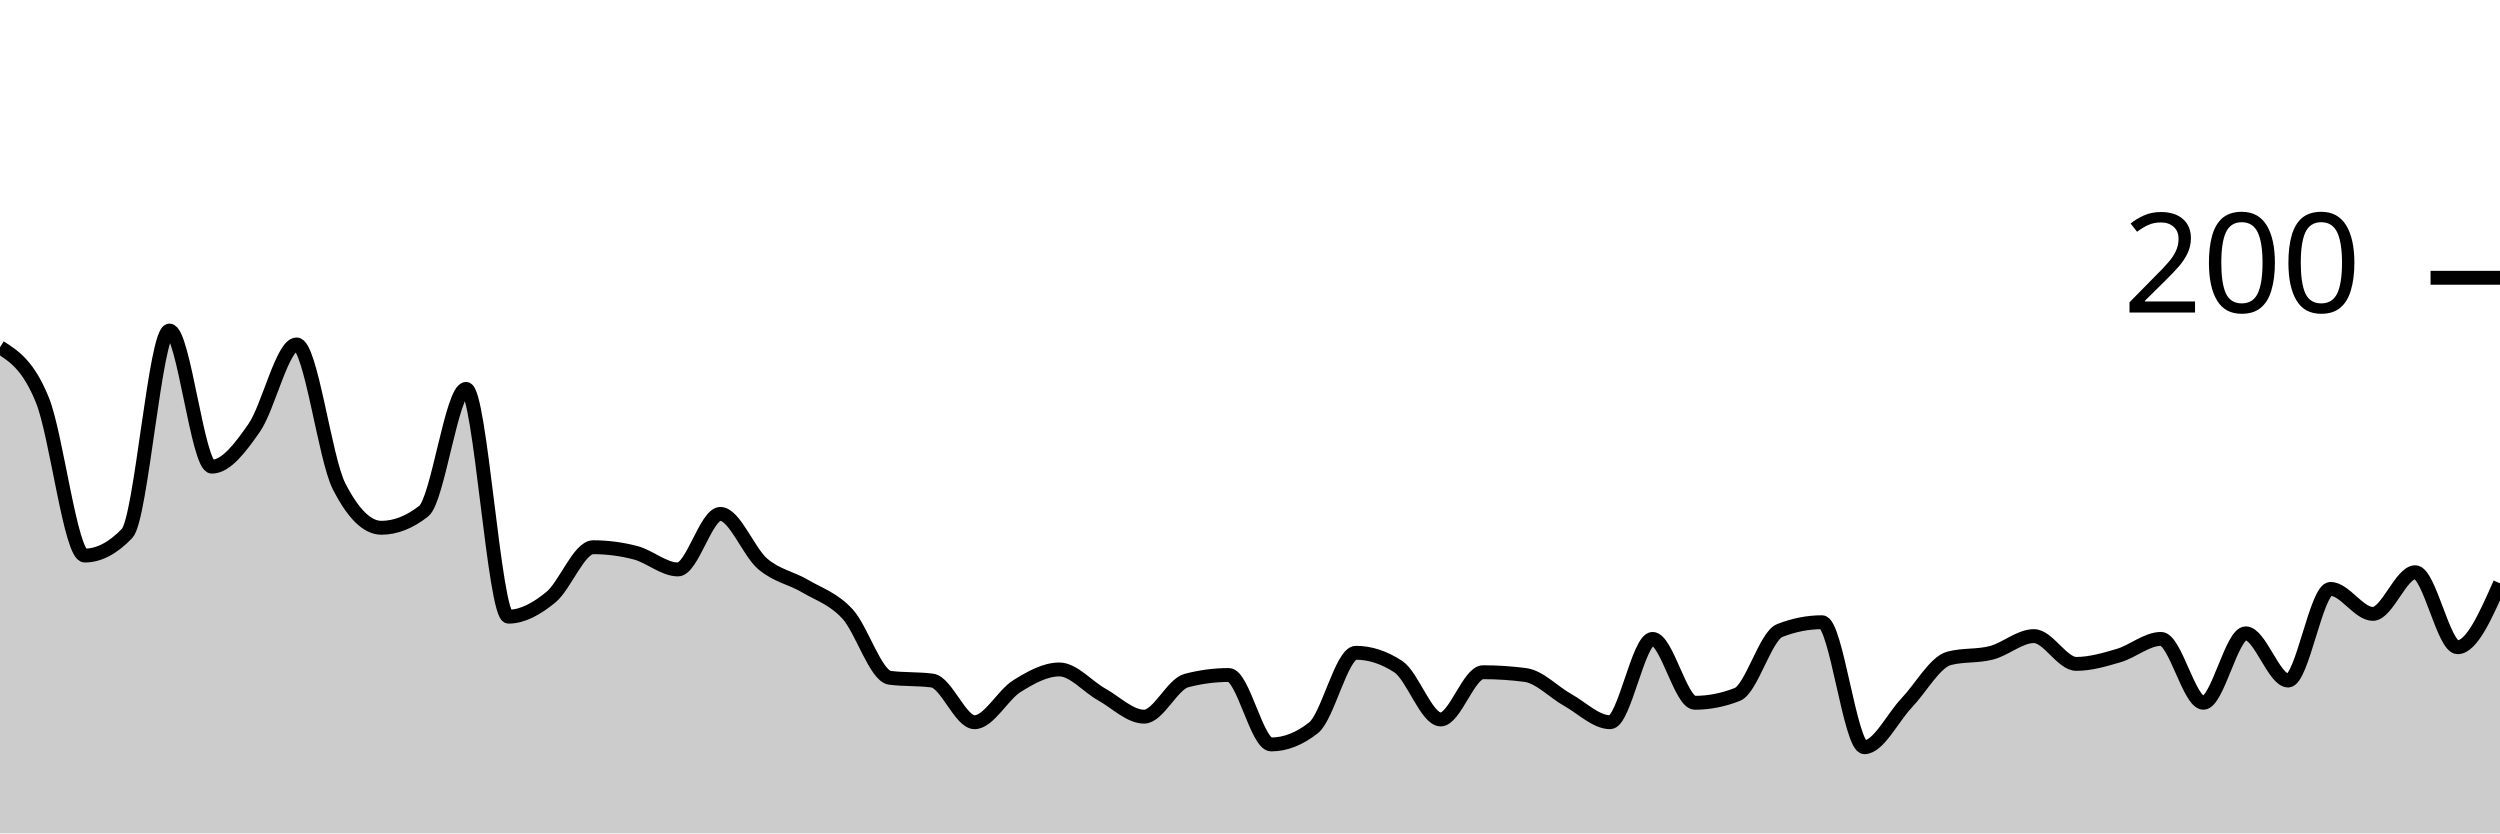
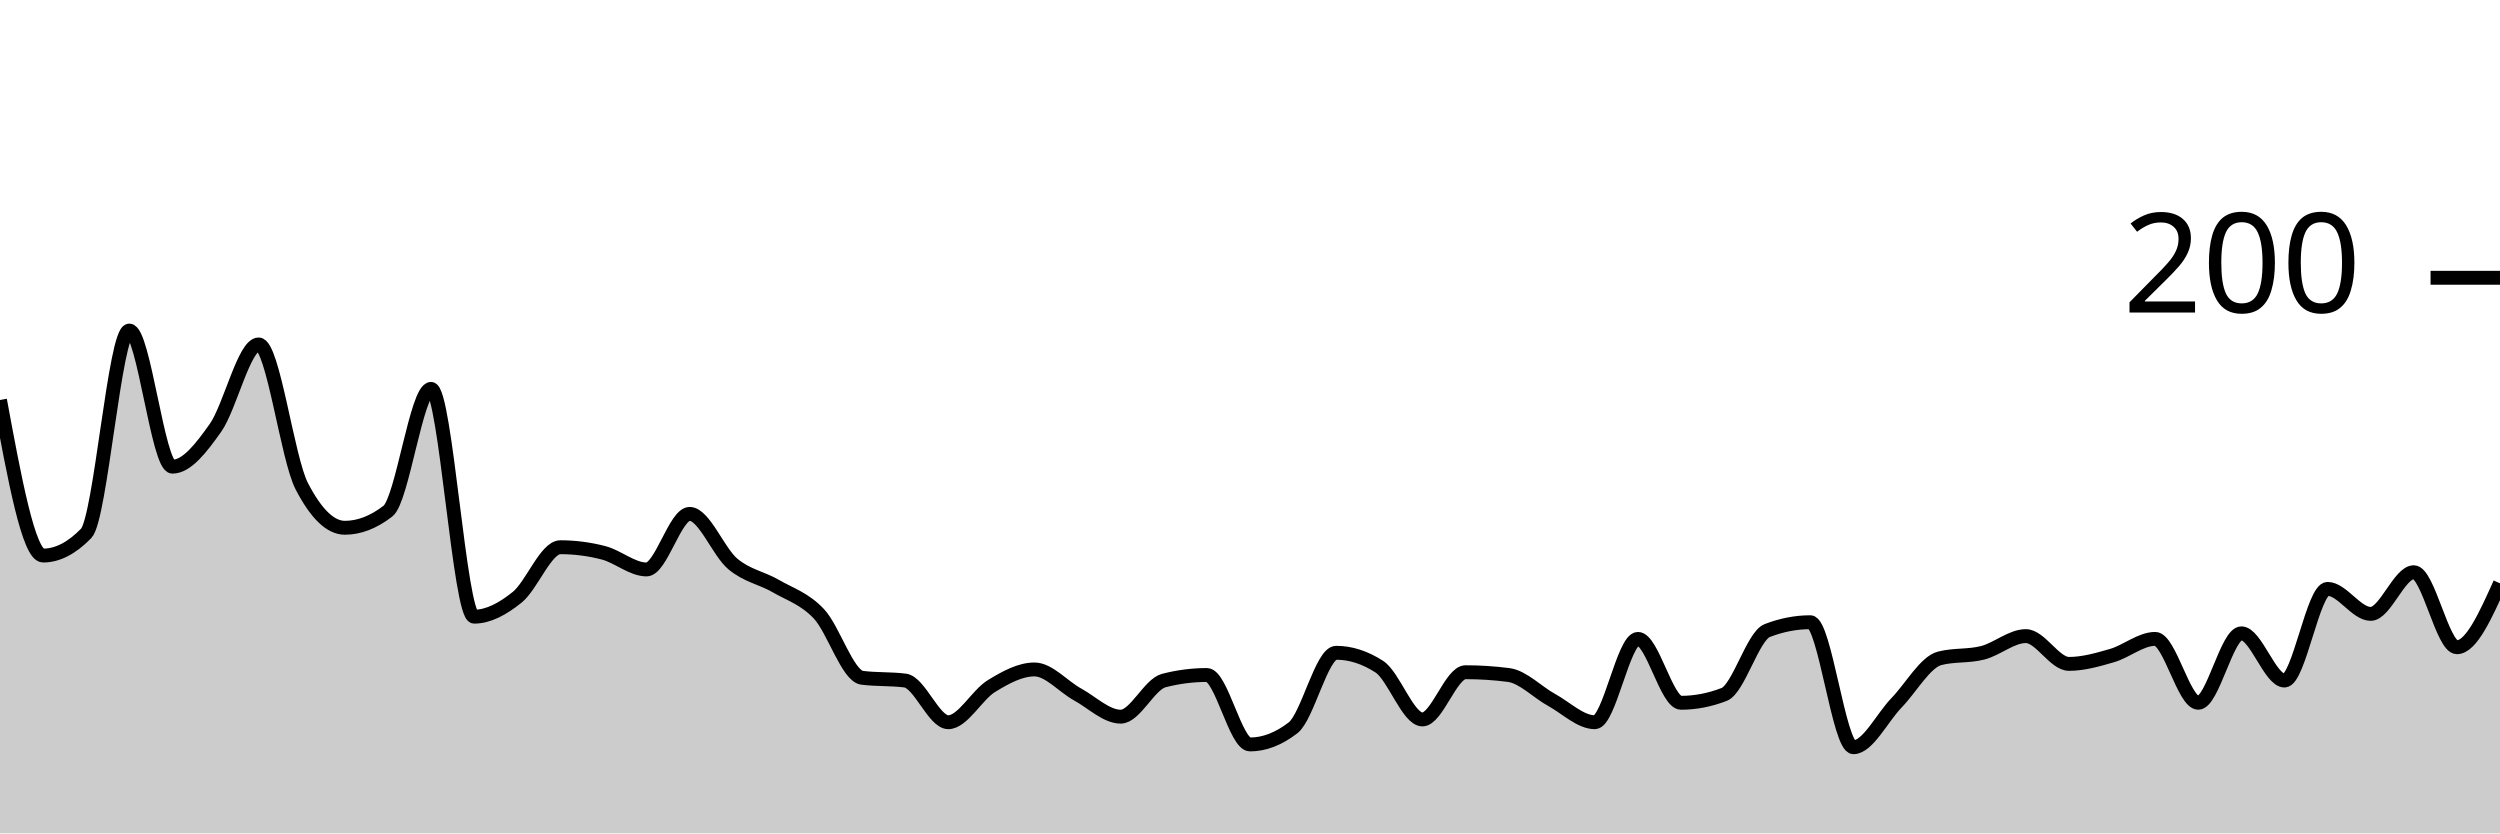
<svg xmlns="http://www.w3.org/2000/svg" viewBox="0 0 180 60">
  <g transform="translate(0,20)">
-     <path class="area" fill="rgba(0, 0, 0, 0.2)" d="M0,5C1.017,5.65,2.034,6.3,3.051,8.8C4.068,11.3,5.085,20,6.102,20C7.119,20,8.136,19.467,9.153,18.4C10.169,17.333,11.186,3.8,12.203,3.8C13.22,3.8,14.237,13.6,15.254,13.6C16.271,13.6,17.288,12.267,18.305,10.8C19.322,9.333,20.339,4.8,21.356,4.8C22.373,4.8,23.39,13,24.407,15C25.424,17,26.441,18,27.458,18C28.475,18,29.492,17.6,30.508,16.8C31.525,16,32.542,8,33.559,8C34.576,8,35.593,24.4,36.61,24.4C37.627,24.4,38.644,23.833,39.661,23C40.678,22.167,41.695,19.4,42.712,19.4C43.729,19.4,44.746,19.533,45.763,19.8C46.78,20.067,47.797,21,48.814,21C49.831,21,50.847,17,51.864,17C52.881,17,53.898,19.733,54.915,20.6C55.932,21.467,56.949,21.6,57.966,22.2C58.983,22.8,60,23.1,61.017,24.2C62.034,25.3,63.051,28.667,64.068,28.8C65.085,28.933,66.102,28.867,67.119,29C68.136,29.133,69.153,32,70.169,32C71.186,32,72.203,30.033,73.22,29.4C74.237,28.767,75.254,28.2,76.271,28.2C77.288,28.2,78.305,29.433,79.322,30C80.339,30.567,81.356,31.6,82.373,31.6C83.39,31.6,84.407,29.267,85.424,29C86.441,28.733,87.458,28.6,88.475,28.6C89.492,28.6,90.508,33.6,91.525,33.6C92.542,33.6,93.559,33.2,94.576,32.4C95.593,31.6,96.61,27,97.627,27C98.644,27,99.661,27.333,100.678,28C101.695,28.667,102.712,31.8,103.729,31.8C104.746,31.8,105.763,28.4,106.78,28.4C107.797,28.4,108.814,28.467,109.831,28.6C110.847,28.733,111.864,29.833,112.881,30.4C113.898,30.967,114.915,32,115.932,32C116.949,32,117.966,26,118.983,26C120,26,121.017,30.6,122.034,30.6C123.051,30.6,124.068,30.4,125.085,30C126.102,29.6,127.119,25.8,128.136,25.4C129.153,25,130.169,24.8,131.186,24.8C132.203,24.8,133.22,33.8,134.237,33.8C135.254,33.8,136.271,31.667,137.288,30.6C138.305,29.533,139.322,27.667,140.339,27.4C141.356,27.133,142.373,27.267,143.39,27C144.407,26.733,145.424,25.8,146.441,25.8C147.458,25.8,148.475,27.8,149.492,27.8C150.508,27.8,151.525,27.5,152.542,27.2C153.559,26.9,154.576,26,155.593,26C156.61,26,157.627,30.6,158.644,30.6C159.661,30.6,160.678,25.6,161.695,25.6C162.712,25.6,163.729,29,164.746,29C165.763,29,166.78,22.4,167.797,22.4C168.814,22.4,169.831,24.2,170.847,24.2C171.864,24.2,172.881,21.2,173.898,21.2C174.915,21.2,175.932,26.6,176.949,26.6C177.966,26.6,178.983,24.3,180,22L180,40C178.983,40,177.966,40,176.949,40C175.932,40,174.915,40,173.898,40C172.881,40,171.864,40,170.847,40C169.831,40,168.814,40,167.797,40C166.78,40,165.763,40,164.746,40C163.729,40,162.712,40,161.695,40C160.678,40,159.661,40,158.644,40C157.627,40,156.61,40,155.593,40C154.576,40,153.559,40,152.542,40C151.525,40,150.508,40,149.492,40C148.475,40,147.458,40,146.441,40C145.424,40,144.407,40,143.39,40C142.373,40,141.356,40,140.339,40C139.322,40,138.305,40,137.288,40C136.271,40,135.254,40,134.237,40C133.22,40,132.203,40,131.186,40C130.169,40,129.153,40,128.136,40C127.119,40,126.102,40,125.085,40C124.068,40,123.051,40,122.034,40C121.017,40,120,40,118.983,40C117.966,40,116.949,40,115.932,40C114.915,40,113.898,40,112.881,40C111.864,40,110.847,40,109.831,40C108.814,40,107.797,40,106.78,40C105.763,40,104.746,40,103.729,40C102.712,40,101.695,40,100.678,40C99.661,40,98.644,40,97.627,40C96.61,40,95.593,40,94.576,40C93.559,40,92.542,40,91.525,40C90.508,40,89.492,40,88.475,40C87.458,40,86.441,40,85.424,40C84.407,40,83.39,40,82.373,40C81.356,40,80.339,40,79.322,40C78.305,40,77.288,40,76.271,40C75.254,40,74.237,40,73.22,40C72.203,40,71.186,40,70.169,40C69.153,40,68.136,40,67.119,40C66.102,40,65.085,40,64.068,40C63.051,40,62.034,40,61.017,40C60,40,58.983,40,57.966,40C56.949,40,55.932,40,54.915,40C53.898,40,52.881,40,51.864,40C50.847,40,49.831,40,48.814,40C47.797,40,46.78,40,45.763,40C44.746,40,43.729,40,42.712,40C41.695,40,40.678,40,39.661,40C38.644,40,37.627,40,36.61,40C35.593,40,34.576,40,33.559,40C32.542,40,31.525,40,30.508,40C29.492,40,28.475,40,27.458,40C26.441,40,25.424,40,24.407,40C23.39,40,22.373,40,21.356,40C20.339,40,19.322,40,18.305,40C17.288,40,16.271,40,15.254,40C14.237,40,13.22,40,12.203,40C11.186,40,10.169,40,9.153,40C8.136,40,7.119,40,6.102,40C5.085,40,4.068,40,3.051,40C2.034,40,1.017,40,0,40Z" />
-     <path class="line" stroke="black" fill="none" d="M0,5C1.017,5.65,2.034,6.3,3.051,8.8C4.068,11.3,5.085,20,6.102,20C7.119,20,8.136,19.467,9.153,18.4C10.169,17.333,11.186,3.8,12.203,3.8C13.22,3.8,14.237,13.6,15.254,13.6C16.271,13.6,17.288,12.267,18.305,10.8C19.322,9.333,20.339,4.8,21.356,4.8C22.373,4.8,23.39,13,24.407,15C25.424,17,26.441,18,27.458,18C28.475,18,29.492,17.6,30.508,16.8C31.525,16,32.542,8,33.559,8C34.576,8,35.593,24.4,36.61,24.4C37.627,24.4,38.644,23.833,39.661,23C40.678,22.167,41.695,19.4,42.712,19.4C43.729,19.4,44.746,19.533,45.763,19.8C46.78,20.067,47.797,21,48.814,21C49.831,21,50.847,17,51.864,17C52.881,17,53.898,19.733,54.915,20.6C55.932,21.467,56.949,21.6,57.966,22.2C58.983,22.8,60,23.1,61.017,24.2C62.034,25.3,63.051,28.667,64.068,28.8C65.085,28.933,66.102,28.867,67.119,29C68.136,29.133,69.153,32,70.169,32C71.186,32,72.203,30.033,73.22,29.4C74.237,28.767,75.254,28.2,76.271,28.2C77.288,28.2,78.305,29.433,79.322,30C80.339,30.567,81.356,31.6,82.373,31.6C83.39,31.6,84.407,29.267,85.424,29C86.441,28.733,87.458,28.6,88.475,28.6C89.492,28.6,90.508,33.6,91.525,33.6C92.542,33.6,93.559,33.2,94.576,32.4C95.593,31.6,96.61,27,97.627,27C98.644,27,99.661,27.333,100.678,28C101.695,28.667,102.712,31.8,103.729,31.8C104.746,31.8,105.763,28.4,106.78,28.4C107.797,28.4,108.814,28.467,109.831,28.6C110.847,28.733,111.864,29.833,112.881,30.4C113.898,30.967,114.915,32,115.932,32C116.949,32,117.966,26,118.983,26C120,26,121.017,30.6,122.034,30.6C123.051,30.6,124.068,30.4,125.085,30C126.102,29.6,127.119,25.8,128.136,25.4C129.153,25,130.169,24.8,131.186,24.8C132.203,24.8,133.22,33.8,134.237,33.8C135.254,33.8,136.271,31.667,137.288,30.6C138.305,29.533,139.322,27.667,140.339,27.4C141.356,27.133,142.373,27.267,143.39,27C144.407,26.733,145.424,25.8,146.441,25.8C147.458,25.8,148.475,27.8,149.492,27.8C150.508,27.8,151.525,27.5,152.542,27.2C153.559,26.9,154.576,26,155.593,26C156.61,26,157.627,30.6,158.644,30.6C159.661,30.6,160.678,25.6,161.695,25.6C162.712,25.6,163.729,29,164.746,29C165.763,29,166.78,22.4,167.797,22.4C168.814,22.4,169.831,24.2,170.847,24.2C171.864,24.2,172.881,21.2,173.898,21.2C174.915,21.2,175.932,26.6,176.949,26.6C177.966,26.6,178.983,24.3,180,22" />
+     <path class="area" fill="rgba(0, 0, 0, 0.2)" d="M0,8.8C1.034,14.4,2.069,20,3.103,20C4.138,20,5.172,19.467,6.207,18.4C7.241,17.333,8.276,3.8,9.31,3.8C10.345,3.8,11.379,13.6,12.414,13.6C13.448,13.6,14.483,12.267,15.517,10.8C16.552,9.333,17.586,4.8,18.621,4.8C19.655,4.8,20.69,13,21.724,15C22.759,17,23.793,18,24.828,18C25.862,18,26.897,17.6,27.931,16.8C28.966,16,30,8,31.034,8C32.069,8,33.103,24.4,34.138,24.4C35.172,24.4,36.207,23.833,37.241,23C38.276,22.167,39.31,19.4,40.345,19.4C41.379,19.4,42.414,19.533,43.448,19.8C44.483,20.067,45.517,21,46.552,21C47.586,21,48.621,17,49.655,17C50.69,17,51.724,19.733,52.759,20.6C53.793,21.467,54.828,21.6,55.862,22.2C56.897,22.8,57.931,23.1,58.966,24.2C60,25.3,61.034,28.667,62.069,28.8C63.103,28.933,64.138,28.867,65.172,29C66.207,29.133,67.241,32,68.276,32C69.31,32,70.345,30.033,71.379,29.4C72.414,28.767,73.448,28.2,74.483,28.2C75.517,28.2,76.552,29.433,77.586,30C78.621,30.567,79.655,31.6,80.69,31.6C81.724,31.6,82.759,29.267,83.793,29C84.828,28.733,85.862,28.6,86.897,28.6C87.931,28.6,88.966,33.6,90,33.6C91.034,33.6,92.069,33.2,93.103,32.4C94.138,31.6,95.172,27,96.207,27C97.241,27,98.276,27.333,99.31,28C100.345,28.667,101.379,31.8,102.414,31.8C103.448,31.8,104.483,28.4,105.517,28.4C106.552,28.4,107.586,28.467,108.621,28.6C109.655,28.733,110.69,29.833,111.724,30.4C112.759,30.967,113.793,32,114.828,32C115.862,32,116.897,26,117.931,26C118.966,26,120,30.6,121.034,30.6C122.069,30.6,123.103,30.4,124.138,30C125.172,29.6,126.207,25.8,127.241,25.4C128.276,25,129.31,24.8,130.345,24.8C131.379,24.8,132.414,33.8,133.448,33.8C134.483,33.8,135.517,31.667,136.552,30.6C137.586,29.533,138.621,27.667,139.655,27.4C140.69,27.133,141.724,27.267,142.759,27C143.793,26.733,144.828,25.8,145.862,25.8C146.897,25.8,147.931,27.8,148.966,27.8C150,27.8,151.034,27.5,152.069,27.2C153.103,26.9,154.138,26,155.172,26C156.207,26,157.241,30.6,158.276,30.6C159.31,30.6,160.345,25.6,161.379,25.6C162.414,25.6,163.448,29,164.483,29C165.517,29,166.552,22.4,167.586,22.4C168.621,22.4,169.655,24.2,170.69,24.2C171.724,24.2,172.759,21.2,173.793,21.2C174.828,21.2,175.862,26.6,176.897,26.6C177.931,26.6,178.966,24.3,180,22L180,40C178.966,40,177.931,40,176.897,40C175.862,40,174.828,40,173.793,40C172.759,40,171.724,40,170.69,40C169.655,40,168.621,40,167.586,40C166.552,40,165.517,40,164.483,40C163.448,40,162.414,40,161.379,40C160.345,40,159.31,40,158.276,40C157.241,40,156.207,40,155.172,40C154.138,40,153.103,40,152.069,40C151.034,40,150,40,148.966,40C147.931,40,146.897,40,145.862,40C144.828,40,143.793,40,142.759,40C141.724,40,140.69,40,139.655,40C138.621,40,137.586,40,136.552,40C135.517,40,134.483,40,133.448,40C132.414,40,131.379,40,130.345,40C129.31,40,128.276,40,127.241,40C126.207,40,125.172,40,124.138,40C123.103,40,122.069,40,121.034,40C120,40,118.966,40,117.931,40C116.897,40,115.862,40,114.828,40C113.793,40,112.759,40,111.724,40C110.69,40,109.655,40,108.621,40C107.586,40,106.552,40,105.517,40C104.483,40,103.448,40,102.414,40C101.379,40,100.345,40,99.31,40C98.276,40,97.241,40,96.207,40C95.172,40,94.138,40,93.103,40C92.069,40,91.034,40,90,40C88.966,40,87.931,40,86.897,40C85.862,40,84.828,40,83.793,40C82.759,40,81.724,40,80.69,40C79.655,40,78.621,40,77.586,40C76.552,40,75.517,40,74.483,40C73.448,40,72.414,40,71.379,40C70.345,40,69.31,40,68.276,40C67.241,40,66.207,40,65.172,40C64.138,40,63.103,40,62.069,40C61.034,40,60,40,58.966,40C57.931,40,56.897,40,55.862,40C54.828,40,53.793,40,52.759,40C51.724,40,50.69,40,49.655,40C48.621,40,47.586,40,46.552,40C45.517,40,44.483,40,43.448,40C42.414,40,41.379,40,40.345,40C39.31,40,38.276,40,37.241,40C36.207,40,35.172,40,34.138,40C33.103,40,32.069,40,31.034,40C30,40,28.966,40,27.931,40C26.897,40,25.862,40,24.828,40C23.793,40,22.759,40,21.724,40C20.69,40,19.655,40,18.621,40C17.586,40,16.552,40,15.517,40C14.483,40,13.448,40,12.414,40C11.379,40,10.345,40,9.31,40C8.276,40,7.241,40,6.207,40C5.172,40,4.138,40,3.103,40C2.069,40,1.034,40,0,40Z" />
+     <path class="line" stroke="black" fill="none" d="M0,8.8C1.034,14.4,2.069,20,3.103,20C4.138,20,5.172,19.467,6.207,18.4C7.241,17.333,8.276,3.8,9.31,3.8C10.345,3.8,11.379,13.6,12.414,13.6C13.448,13.6,14.483,12.267,15.517,10.8C16.552,9.333,17.586,4.8,18.621,4.8C19.655,4.8,20.69,13,21.724,15C22.759,17,23.793,18,24.828,18C25.862,18,26.897,17.6,27.931,16.8C28.966,16,30,8,31.034,8C32.069,8,33.103,24.4,34.138,24.4C35.172,24.4,36.207,23.833,37.241,23C38.276,22.167,39.31,19.4,40.345,19.4C41.379,19.4,42.414,19.533,43.448,19.8C44.483,20.067,45.517,21,46.552,21C47.586,21,48.621,17,49.655,17C50.69,17,51.724,19.733,52.759,20.6C53.793,21.467,54.828,21.6,55.862,22.2C56.897,22.8,57.931,23.1,58.966,24.2C60,25.3,61.034,28.667,62.069,28.8C63.103,28.933,64.138,28.867,65.172,29C66.207,29.133,67.241,32,68.276,32C69.31,32,70.345,30.033,71.379,29.4C72.414,28.767,73.448,28.2,74.483,28.2C75.517,28.2,76.552,29.433,77.586,30C78.621,30.567,79.655,31.6,80.69,31.6C81.724,31.6,82.759,29.267,83.793,29C84.828,28.733,85.862,28.6,86.897,28.6C87.931,28.6,88.966,33.6,90,33.6C91.034,33.6,92.069,33.2,93.103,32.4C94.138,31.6,95.172,27,96.207,27C97.241,27,98.276,27.333,99.31,28C100.345,28.667,101.379,31.8,102.414,31.8C103.448,31.8,104.483,28.4,105.517,28.4C106.552,28.4,107.586,28.467,108.621,28.6C109.655,28.733,110.69,29.833,111.724,30.4C112.759,30.967,113.793,32,114.828,32C115.862,32,116.897,26,117.931,26C118.966,26,120,30.6,121.034,30.6C122.069,30.6,123.103,30.4,124.138,30C125.172,29.6,126.207,25.8,127.241,25.4C128.276,25,129.31,24.8,130.345,24.8C131.379,24.8,132.414,33.8,133.448,33.8C134.483,33.8,135.517,31.667,136.552,30.6C137.586,29.533,138.621,27.667,139.655,27.4C140.69,27.133,141.724,27.267,142.759,27C143.793,26.733,144.828,25.8,145.862,25.8C146.897,25.8,147.931,27.8,148.966,27.8C150,27.8,151.034,27.5,152.069,27.2C153.103,26.9,154.138,26,155.172,26C156.207,26,157.241,30.6,158.276,30.6C159.31,30.6,160.345,25.6,161.379,25.6C162.414,25.6,163.448,29,164.483,29C165.517,29,166.552,22.4,167.586,22.4C168.621,22.4,169.655,24.2,170.69,24.2C171.724,24.2,172.759,21.2,173.793,21.2C174.828,21.2,175.862,26.6,176.897,26.6C177.931,26.6,178.966,24.3,180,22" />
    <path class="axis-ceiling" stroke-width="1" stroke="black" fill="none" d="M175,0L180,0" />
    <text class="axis-ceiling-label" font-family="sans-serif" text-anchor="end" font-size="10px" x="170" y="2.5">200</text>
  </g>
</svg>
